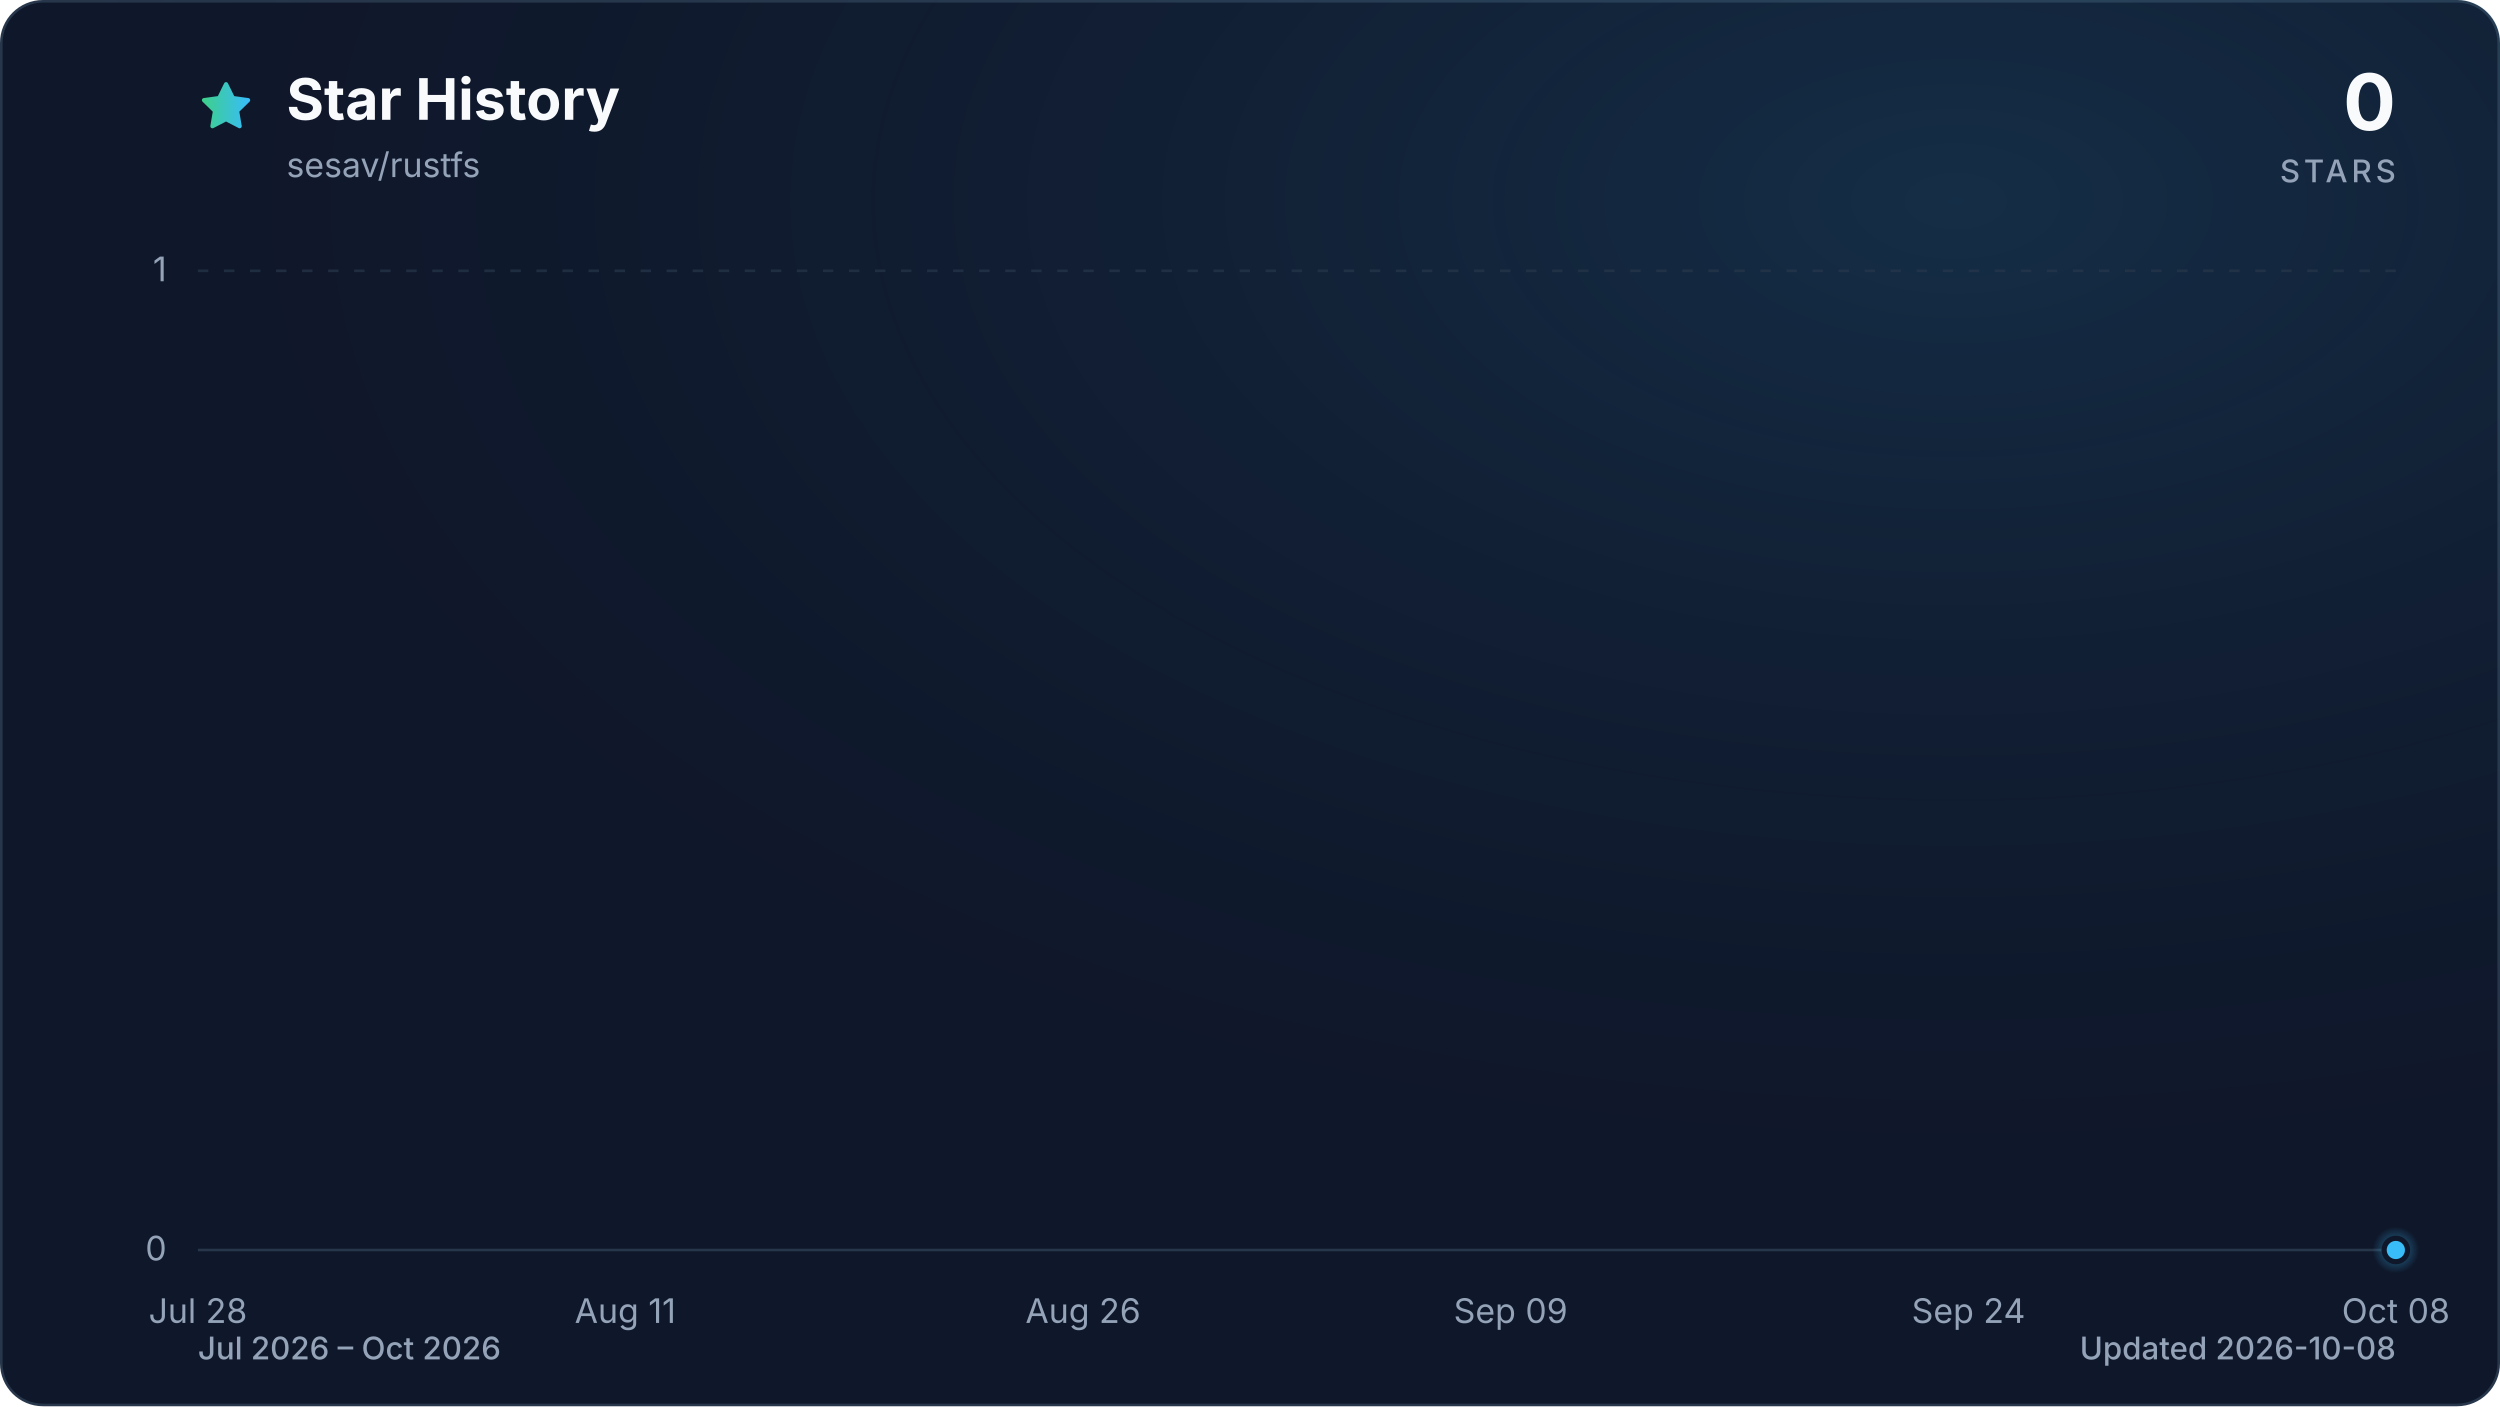
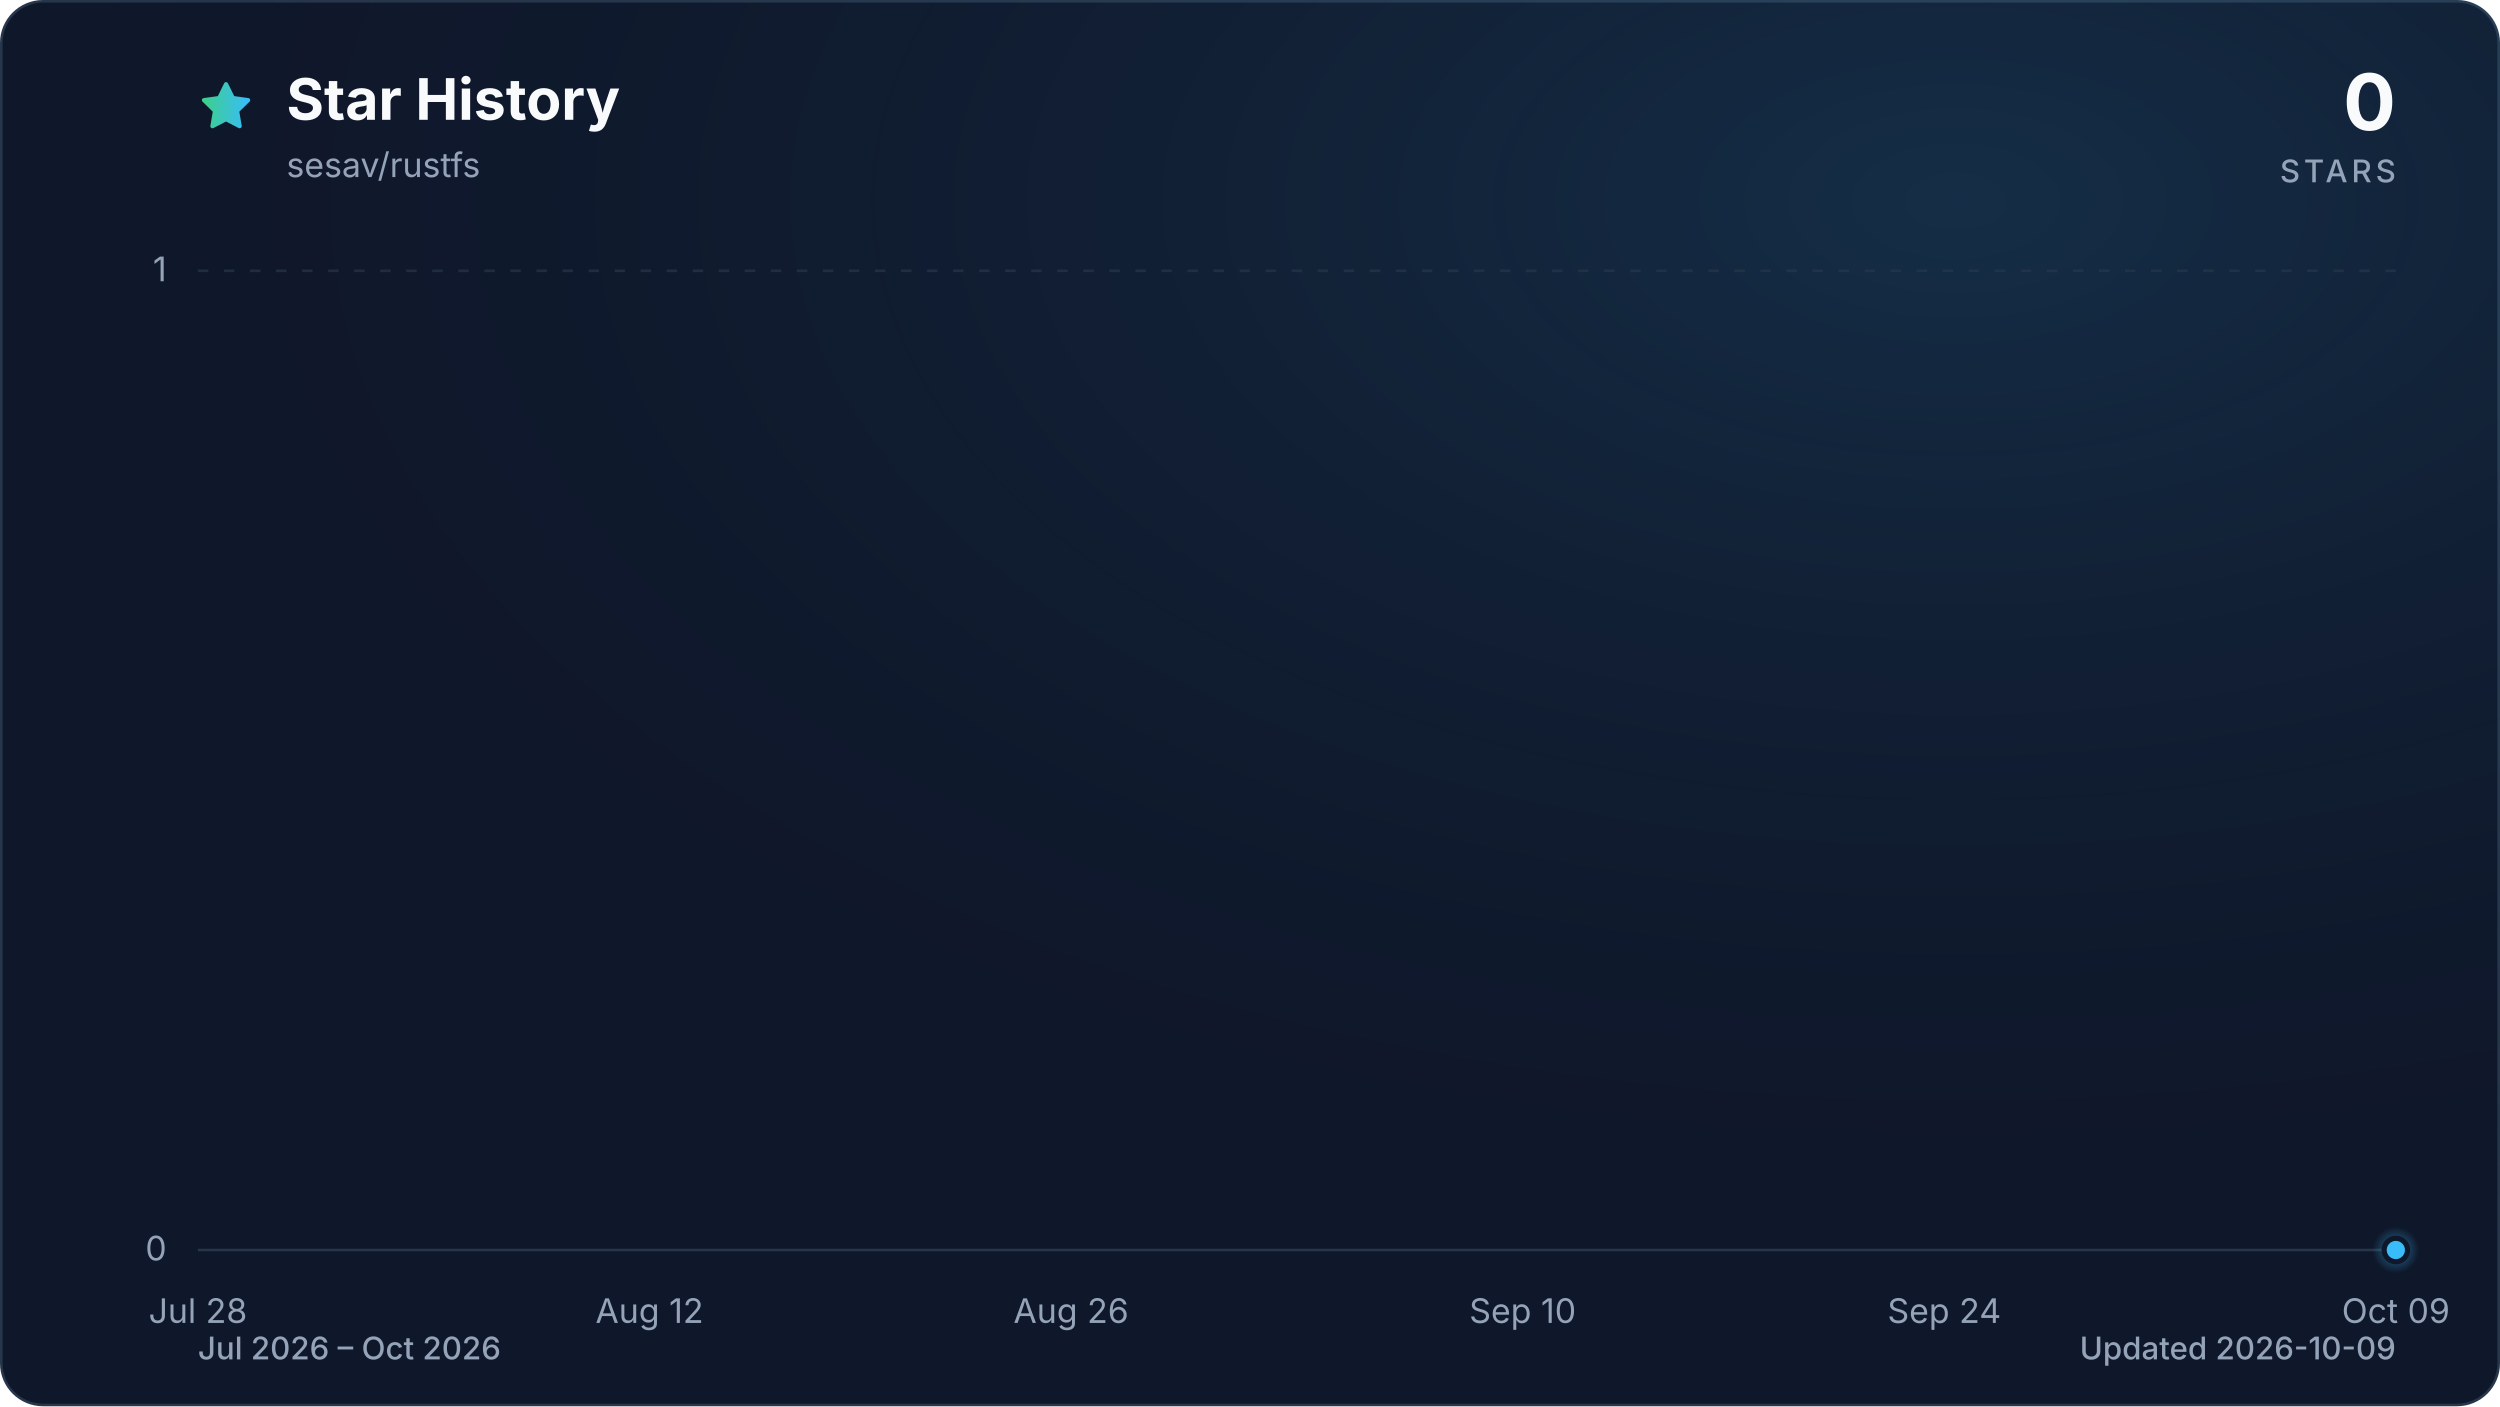
<svg xmlns="http://www.w3.org/2000/svg" viewBox="0 0 960 540" role="img" aria-labelledby="title description" data-style="gradient" data-variant="glow" data-animated="true">
  <defs>
    <linearGradient id="trend" x1="0" y1="0" x2="1" y2="0">
      <stop offset="0%" stop-color="#3ecf8e" />
      <stop offset="100%" stop-color="#38bdf8" />
    </linearGradient>
    <linearGradient id="area" x1="0" y1="0" x2="0" y2="1">
      <stop offset="0%" stop-color="#3ecf8e" stop-opacity="0.30" />
      <stop offset="55%" stop-color="#38bdf8" stop-opacity="0.10" />
      <stop offset="100%" stop-color="#38bdf8" stop-opacity="0.01" />
    </linearGradient>
    <radialGradient id="marker-halo" cx="50%" cy="50%" r="50%">
      <stop offset="0%" stop-color="#38bdf8" stop-opacity="0.55" />
      <stop offset="100%" stop-color="#38bdf8" stop-opacity="0" />
    </radialGradient>
    <radialGradient id="surface-glow" cx="78%" cy="14%" r="80%">
      <stop offset="0%" stop-color="#38bdf8" stop-opacity="0.14" />
      <stop offset="100%" stop-color="#0f172a" stop-opacity="0" />
    </radialGradient>
    <filter id="trend-glow" x="-20%" y="-20%" width="140%" height="140%">
      <feGaussianBlur stdDeviation="7" />
    </filter>
  </defs>
  <style>
.trend-enter{transform-box:fill-box;transform-origin:center;animation:trend-enter 520ms cubic-bezier(0.16,1,0.3,1)}
.marker-enter{transform-box:fill-box;transform-origin:center;animation:marker-enter 320ms cubic-bezier(0.16,1,0.3,1) 200ms both}
.marker-pulse{transform-box:fill-box;transform-origin:center;animation:marker-pulse 2.6s ease-out infinite}
@keyframes trend-enter{from{opacity:.35;transform:translateY(10px)}to{opacity:1;transform:translateY(0)}}
@keyframes marker-enter{from{opacity:0;transform:scale(.4)}to{opacity:1;transform:scale(1)}}
@keyframes marker-pulse{0%{opacity:.5;transform:scale(.7)}70%,100%{opacity:0;transform:scale(2.1)}}
@media (prefers-reduced-motion:reduce){.trend-enter,.marker-enter,.marker-pulse{animation:none!important}}
@media (prefers-reduced-motion:reduce){.marker-pulse{opacity:0}}
</style>
  <rect x="0.5" y="0.5" width="959" height="539" fill="#0f172a" stroke="#27364a" stroke-width="1" rx="16" />
  <rect width="960" height="540" fill="url(#surface-glow)" rx="16" />
  <path d="M12 2.6l2.9 5.9 6.5.9-4.7 4.6 1.1 6.5-5.8-3-5.8 3 1.1-6.5-4.7-4.6 6.5-.9L12 2.6Z" transform="translate(76 30) scale(.9)" fill="url(#trend)" stroke="url(#trend)" stroke-width="1.8" stroke-linejoin="round" aria-hidden="true" />
  <text x="110" y="46" fill="#f8fafc" font-family="ui-sans-serif, system-ui, -apple-system, BlinkMacSystemFont, 'Segoe UI', sans-serif" font-size="22" font-weight="700">Star History</text>
  <text x="110" y="68" fill="#94a3b8" font-family="ui-sans-serif, system-ui, -apple-system, BlinkMacSystemFont, 'Segoe UI', sans-serif" font-size="13">sesav/rustfs</text>
  <text x="920" y="50" fill="#f8fafc" font-family="ui-sans-serif, system-ui, -apple-system, BlinkMacSystemFont, 'Segoe UI', sans-serif" font-size="30" font-weight="700" text-anchor="end">0</text>
  <text x="920" y="70" fill="#94a3b8" font-family="ui-sans-serif, system-ui, -apple-system, BlinkMacSystemFont, 'Segoe UI', sans-serif" font-size="12" font-weight="500" letter-spacing="1.5" text-anchor="end">STARS</text>
  <line x1="76" y1="480.0" x2="920" y2="480.0" stroke="#27364a" stroke-width="1" stroke-dasharray="0" opacity="1" />
  <text x="64" y="484.0" fill="#94a3b8" font-family="ui-sans-serif, system-ui, -apple-system, BlinkMacSystemFont, 'Segoe UI', sans-serif" font-size="13" text-anchor="end">0</text>
  <line x1="76" y1="104.0" x2="920" y2="104.0" stroke="#27364a" stroke-width="1" stroke-dasharray="4 6" opacity="0.7" />
  <text x="64" y="108.0" fill="#94a3b8" font-family="ui-sans-serif, system-ui, -apple-system, BlinkMacSystemFont, 'Segoe UI', sans-serif" font-size="13" text-anchor="end">1</text>
  <text x="76.0" y="508" fill="#94a3b8" font-family="ui-sans-serif, system-ui, -apple-system, BlinkMacSystemFont, 'Segoe UI', sans-serif" font-size="13" text-anchor="middle">Jul 28</text>
-   <text x="240.1" y="508" fill="#94a3b8" font-family="ui-sans-serif, system-ui, -apple-system, BlinkMacSystemFont, 'Segoe UI', sans-serif" font-size="13" text-anchor="middle">Aug 11</text>
-   <text x="415.9" y="508" fill="#94a3b8" font-family="ui-sans-serif, system-ui, -apple-system, BlinkMacSystemFont, 'Segoe UI', sans-serif" font-size="13" text-anchor="middle">Aug 26</text>
-   <text x="580.1" y="508" fill="#94a3b8" font-family="ui-sans-serif, system-ui, -apple-system, BlinkMacSystemFont, 'Segoe UI', sans-serif" font-size="13" text-anchor="middle">Sep 09</text>
-   <text x="755.9" y="508" fill="#94a3b8" font-family="ui-sans-serif, system-ui, -apple-system, BlinkMacSystemFont, 'Segoe UI', sans-serif" font-size="13" text-anchor="middle">Sep 24</text>
-   <text x="920.0" y="508" fill="#94a3b8" font-family="ui-sans-serif, system-ui, -apple-system, BlinkMacSystemFont, 'Segoe UI', sans-serif" font-size="13" text-anchor="middle">Oct 08</text>
+   <text x="249.4" y="508" fill="#94a3b8" font-family="ui-sans-serif, system-ui, -apple-system, BlinkMacSystemFont, 'Segoe UI', sans-serif" font-size="13" text-anchor="middle">Aug 12</text>
+   <text x="411.3" y="508" fill="#94a3b8" font-family="ui-sans-serif, system-ui, -apple-system, BlinkMacSystemFont, 'Segoe UI', sans-serif" font-size="13" text-anchor="middle">Aug 26</text>
+   <text x="584.7" y="508" fill="#94a3b8" font-family="ui-sans-serif, system-ui, -apple-system, BlinkMacSystemFont, 'Segoe UI', sans-serif" font-size="13" text-anchor="middle">Sep 10</text>
+   <text x="746.6" y="508" fill="#94a3b8" font-family="ui-sans-serif, system-ui, -apple-system, BlinkMacSystemFont, 'Segoe UI', sans-serif" font-size="13" text-anchor="middle">Sep 24</text>
+   <text x="920.0" y="508" fill="#94a3b8" font-family="ui-sans-serif, system-ui, -apple-system, BlinkMacSystemFont, 'Segoe UI', sans-serif" font-size="13" text-anchor="middle">Oct 09</text>
  <g class="trend-enter">
-     <path d="M 76.0 480.0 C 79.9 480.0, 83.8 480.0, 87.7 480.0 C 91.6 480.0, 95.5 480.0, 99.4 480.0 C 103.4 480.0, 107.3 480.0, 111.2 480.0 C 115.1 480.0, 119.0 480.0, 122.9 480.0 C 126.8 480.0, 130.7 480.0, 134.6 480.0 C 138.5 480.0, 142.4 480.0, 146.3 480.0 C 150.2 480.0, 154.1 480.0, 158.1 480.0 C 162.0 480.0, 165.9 480.0, 169.8 480.0 C 173.7 480.0, 177.6 480.0, 181.5 480.0 C 185.4 480.0, 189.3 480.0, 193.2 480.0 C 197.1 480.0, 201.0 480.0, 204.9 480.0 C 208.9 480.0, 212.8 480.0, 216.7 480.0 C 220.6 480.0, 224.5 480.0, 228.4 480.0 C 232.3 480.0, 236.2 480.0, 240.1 480.0 C 244.0 480.0, 247.9 480.0, 251.8 480.0 C 255.7 480.0, 259.6 480.0, 263.6 480.0 C 267.5 480.0, 271.4 480.0, 275.3 480.0 C 279.2 480.0, 283.1 480.0, 287.0 480.0 C 290.9 480.0, 294.8 480.0, 298.7 480.0 C 302.6 480.0, 306.5 480.0, 310.4 480.0 C 314.4 480.0, 318.3 480.0, 322.2 480.0 C 326.1 480.0, 330.0 480.0, 333.9 480.0 C 337.8 480.0, 341.7 480.0, 345.6 480.0 C 349.5 480.0, 353.4 480.0, 357.3 480.0 C 361.2 480.0, 365.1 480.0, 369.1 480.0 C 373.0 480.0, 376.9 480.0, 380.8 480.0 C 384.7 480.0, 388.6 480.0, 392.5 480.0 C 396.4 480.0, 400.3 480.0, 404.2 480.0 C 408.1 480.0, 412.0 480.0, 415.9 480.0 C 419.9 480.0, 423.8 480.0, 427.7 480.0 C 431.6 480.0, 435.5 480.0, 439.4 480.0 C 443.3 480.0, 447.2 480.0, 451.1 480.0 C 455.0 480.0, 458.9 480.0, 462.8 480.0 C 466.7 480.0, 470.6 480.0, 474.6 480.0 C 478.5 480.0, 482.4 480.0, 486.3 480.0 C 490.2 480.0, 494.1 480.0, 498.0 480.0 C 501.9 480.0, 505.8 480.0, 509.7 480.0 C 513.6 480.0, 517.5 480.0, 521.4 480.0 C 525.4 480.0, 529.3 480.0, 533.2 480.0 C 537.1 480.0, 541.0 480.0, 544.9 480.0 C 548.8 480.0, 552.7 480.0, 556.6 480.0 C 560.5 480.0, 564.4 480.0, 568.3 480.0 C 572.2 480.0, 576.1 480.0, 580.1 480.0 C 584.0 480.0, 587.9 480.0, 591.8 480.0 C 595.7 480.0, 599.6 480.0, 603.5 480.0 C 607.4 480.0, 611.3 480.0, 615.2 480.0 C 619.1 480.0, 623.0 480.0, 626.9 480.0 C 630.9 480.0, 634.8 480.0, 638.7 480.0 C 642.6 480.0, 646.5 480.0, 650.4 480.0 C 654.3 480.0, 658.2 480.0, 662.1 480.0 C 666.0 480.0, 669.9 480.0, 673.8 480.0 C 677.7 480.0, 681.6 480.0, 685.6 480.0 C 689.5 480.0, 693.4 480.0, 697.3 480.0 C 701.2 480.0, 705.1 480.0, 709.0 480.0 C 712.9 480.0, 716.8 480.0, 720.7 480.0 C 724.6 480.0, 728.5 480.0, 732.4 480.0 C 736.4 480.0, 740.3 480.0, 744.2 480.0 C 748.1 480.0, 752.0 480.0, 755.9 480.0 C 759.8 480.0, 763.7 480.0, 767.6 480.0 C 771.5 480.0, 775.4 480.0, 779.3 480.0 C 783.2 480.0, 787.1 480.0, 791.1 480.0 C 795.0 480.0, 798.9 480.0, 802.8 480.0 C 806.7 480.0, 810.6 480.0, 814.5 480.0 C 818.4 480.0, 822.3 480.0, 826.2 480.0 C 830.1 480.0, 834.0 480.0, 837.9 480.0 C 841.9 480.0, 845.8 480.0, 849.7 480.0 C 853.6 480.0, 857.5 480.0, 861.4 480.0 C 865.3 480.0, 869.2 480.0, 873.1 480.0 C 877.0 480.0, 880.9 480.0, 884.8 480.0 C 888.7 480.0, 892.6 480.0, 896.6 480.0 C 900.5 480.0, 904.4 480.0, 908.3 480.0 C 912.2 480.0, 916.1 480.0, 920.0 480.0 L 920.0 480.0 L 76.0 480.0 Z" fill="url(#area)" />
-     <path d="M 76.0 480.0 C 79.9 480.0, 83.8 480.0, 87.7 480.0 C 91.6 480.0, 95.5 480.0, 99.4 480.0 C 103.4 480.0, 107.3 480.0, 111.2 480.0 C 115.1 480.0, 119.0 480.0, 122.9 480.0 C 126.8 480.0, 130.7 480.0, 134.6 480.0 C 138.5 480.0, 142.4 480.0, 146.3 480.0 C 150.2 480.0, 154.1 480.0, 158.1 480.0 C 162.0 480.0, 165.9 480.0, 169.8 480.0 C 173.7 480.0, 177.6 480.0, 181.5 480.0 C 185.4 480.0, 189.3 480.0, 193.2 480.0 C 197.1 480.0, 201.0 480.0, 204.9 480.0 C 208.9 480.0, 212.8 480.0, 216.7 480.0 C 220.6 480.0, 224.5 480.0, 228.4 480.0 C 232.3 480.0, 236.2 480.0, 240.1 480.0 C 244.0 480.0, 247.9 480.0, 251.8 480.0 C 255.7 480.0, 259.6 480.0, 263.6 480.0 C 267.5 480.0, 271.4 480.0, 275.3 480.0 C 279.2 480.0, 283.1 480.0, 287.0 480.0 C 290.9 480.0, 294.8 480.0, 298.7 480.0 C 302.6 480.0, 306.5 480.0, 310.4 480.0 C 314.4 480.0, 318.3 480.0, 322.2 480.0 C 326.1 480.0, 330.0 480.0, 333.9 480.0 C 337.8 480.0, 341.7 480.0, 345.6 480.0 C 349.5 480.0, 353.4 480.0, 357.3 480.0 C 361.2 480.0, 365.1 480.0, 369.1 480.0 C 373.0 480.0, 376.9 480.0, 380.8 480.0 C 384.7 480.0, 388.6 480.0, 392.5 480.0 C 396.4 480.0, 400.3 480.0, 404.2 480.0 C 408.1 480.0, 412.0 480.0, 415.9 480.0 C 419.9 480.0, 423.8 480.0, 427.7 480.0 C 431.6 480.0, 435.5 480.0, 439.4 480.0 C 443.3 480.0, 447.2 480.0, 451.1 480.0 C 455.0 480.0, 458.9 480.0, 462.8 480.0 C 466.7 480.0, 470.6 480.0, 474.6 480.0 C 478.5 480.0, 482.4 480.0, 486.3 480.0 C 490.2 480.0, 494.1 480.0, 498.0 480.0 C 501.9 480.0, 505.8 480.0, 509.7 480.0 C 513.6 480.0, 517.5 480.0, 521.4 480.0 C 525.4 480.0, 529.3 480.0, 533.2 480.0 C 537.1 480.0, 541.0 480.0, 544.9 480.0 C 548.8 480.0, 552.7 480.0, 556.6 480.0 C 560.5 480.0, 564.4 480.0, 568.3 480.0 C 572.2 480.0, 576.1 480.0, 580.1 480.0 C 584.0 480.0, 587.9 480.0, 591.8 480.0 C 595.7 480.0, 599.6 480.0, 603.5 480.0 C 607.4 480.0, 611.3 480.0, 615.2 480.0 C 619.1 480.0, 623.0 480.0, 626.9 480.0 C 630.9 480.0, 634.8 480.0, 638.7 480.0 C 642.6 480.0, 646.5 480.0, 650.4 480.0 C 654.3 480.0, 658.2 480.0, 662.1 480.0 C 666.0 480.0, 669.9 480.0, 673.8 480.0 C 677.7 480.0, 681.6 480.0, 685.6 480.0 C 689.5 480.0, 693.4 480.0, 697.3 480.0 C 701.2 480.0, 705.1 480.0, 709.0 480.0 C 712.9 480.0, 716.8 480.0, 720.7 480.0 C 724.6 480.0, 728.5 480.0, 732.4 480.0 C 736.4 480.0, 740.3 480.0, 744.2 480.0 C 748.1 480.0, 752.0 480.0, 755.9 480.0 C 759.8 480.0, 763.7 480.0, 767.6 480.0 C 771.5 480.0, 775.4 480.0, 779.3 480.0 C 783.2 480.0, 787.1 480.0, 791.1 480.0 C 795.0 480.0, 798.9 480.0, 802.8 480.0 C 806.7 480.0, 810.6 480.0, 814.5 480.0 C 818.4 480.0, 822.3 480.0, 826.2 480.0 C 830.1 480.0, 834.0 480.0, 837.9 480.0 C 841.9 480.0, 845.8 480.0, 849.7 480.0 C 853.6 480.0, 857.5 480.0, 861.4 480.0 C 865.3 480.0, 869.2 480.0, 873.1 480.0 C 877.0 480.0, 880.9 480.0, 884.8 480.0 C 888.7 480.0, 892.6 480.0, 896.6 480.0 C 900.5 480.0, 904.4 480.0, 908.3 480.0 C 912.2 480.0, 916.1 480.0, 920.0 480.0" fill="none" stroke="url(#trend)" stroke-width="12" stroke-linecap="round" stroke-linejoin="round" opacity="0.16" filter="url(#trend-glow)" />
-     <path d="M 76.0 480.0 C 79.9 480.0, 83.8 480.0, 87.7 480.0 C 91.6 480.0, 95.5 480.0, 99.4 480.0 C 103.4 480.0, 107.3 480.0, 111.2 480.0 C 115.1 480.0, 119.0 480.0, 122.9 480.0 C 126.8 480.0, 130.7 480.0, 134.6 480.0 C 138.5 480.0, 142.4 480.0, 146.3 480.0 C 150.2 480.0, 154.1 480.0, 158.1 480.0 C 162.0 480.0, 165.9 480.0, 169.8 480.0 C 173.7 480.0, 177.6 480.0, 181.5 480.0 C 185.4 480.0, 189.3 480.0, 193.2 480.0 C 197.1 480.0, 201.0 480.0, 204.9 480.0 C 208.9 480.0, 212.8 480.0, 216.7 480.0 C 220.6 480.0, 224.5 480.0, 228.4 480.0 C 232.3 480.0, 236.2 480.0, 240.1 480.0 C 244.0 480.0, 247.9 480.0, 251.8 480.0 C 255.7 480.0, 259.6 480.0, 263.6 480.0 C 267.5 480.0, 271.4 480.0, 275.3 480.0 C 279.2 480.0, 283.1 480.0, 287.0 480.0 C 290.9 480.0, 294.8 480.0, 298.7 480.0 C 302.6 480.0, 306.5 480.0, 310.4 480.0 C 314.4 480.0, 318.3 480.0, 322.2 480.0 C 326.1 480.0, 330.0 480.0, 333.9 480.0 C 337.8 480.0, 341.7 480.0, 345.6 480.0 C 349.5 480.0, 353.4 480.0, 357.3 480.0 C 361.2 480.0, 365.1 480.0, 369.1 480.0 C 373.0 480.0, 376.9 480.0, 380.8 480.0 C 384.7 480.0, 388.6 480.0, 392.5 480.0 C 396.4 480.0, 400.3 480.0, 404.2 480.0 C 408.1 480.0, 412.0 480.0, 415.9 480.0 C 419.9 480.0, 423.8 480.0, 427.7 480.0 C 431.6 480.0, 435.5 480.0, 439.4 480.0 C 443.3 480.0, 447.2 480.0, 451.1 480.0 C 455.0 480.0, 458.9 480.0, 462.8 480.0 C 466.7 480.0, 470.6 480.0, 474.6 480.0 C 478.5 480.0, 482.4 480.0, 486.3 480.0 C 490.2 480.0, 494.1 480.0, 498.0 480.0 C 501.9 480.0, 505.8 480.0, 509.7 480.0 C 513.6 480.0, 517.5 480.0, 521.4 480.0 C 525.4 480.0, 529.3 480.0, 533.2 480.0 C 537.1 480.0, 541.0 480.0, 544.9 480.0 C 548.8 480.0, 552.7 480.0, 556.6 480.0 C 560.5 480.0, 564.4 480.0, 568.3 480.0 C 572.2 480.0, 576.1 480.0, 580.1 480.0 C 584.0 480.0, 587.9 480.0, 591.8 480.0 C 595.7 480.0, 599.6 480.0, 603.5 480.0 C 607.4 480.0, 611.3 480.0, 615.2 480.0 C 619.1 480.0, 623.0 480.0, 626.9 480.0 C 630.9 480.0, 634.8 480.0, 638.7 480.0 C 642.6 480.0, 646.5 480.0, 650.4 480.0 C 654.3 480.0, 658.2 480.0, 662.1 480.0 C 666.0 480.0, 669.9 480.0, 673.8 480.0 C 677.7 480.0, 681.6 480.0, 685.6 480.0 C 689.5 480.0, 693.4 480.0, 697.3 480.0 C 701.2 480.0, 705.1 480.0, 709.0 480.0 C 712.9 480.0, 716.8 480.0, 720.7 480.0 C 724.6 480.0, 728.5 480.0, 732.4 480.0 C 736.4 480.0, 740.3 480.0, 744.2 480.0 C 748.1 480.0, 752.0 480.0, 755.9 480.0 C 759.8 480.0, 763.7 480.0, 767.6 480.0 C 771.5 480.0, 775.4 480.0, 779.3 480.0 C 783.2 480.0, 787.1 480.0, 791.1 480.0 C 795.0 480.0, 798.9 480.0, 802.8 480.0 C 806.7 480.0, 810.6 480.0, 814.5 480.0 C 818.4 480.0, 822.3 480.0, 826.2 480.0 C 830.1 480.0, 834.0 480.0, 837.9 480.0 C 841.9 480.0, 845.8 480.0, 849.7 480.0 C 853.6 480.0, 857.5 480.0, 861.4 480.0 C 865.3 480.0, 869.2 480.0, 873.1 480.0 C 877.0 480.0, 880.9 480.0, 884.8 480.0 C 888.7 480.0, 892.6 480.0, 896.6 480.0 C 900.5 480.0, 904.4 480.0, 908.3 480.0 C 912.2 480.0, 916.1 480.0, 920.0 480.0" fill="none" stroke="url(#trend)" stroke-width="3" stroke-linecap="round" stroke-linejoin="round" />
+     <path d="M 76.0 480.0 C 79.9 480.0, 83.7 480.0, 87.6 480.0 C 91.4 480.0, 95.3 480.0, 99.1 480.0 C 103.0 480.0, 106.8 480.0, 110.7 480.0 C 114.5 480.0, 118.4 480.0, 122.2 480.0 C 126.1 480.0, 130.0 480.0, 133.8 480.0 C 137.7 480.0, 141.5 480.0, 145.4 480.0 C 149.2 480.0, 153.1 480.0, 156.9 480.0 C 160.8 480.0, 164.6 480.0, 168.5 480.0 C 172.3 480.0, 176.2 480.0, 180.1 480.0 C 183.9 480.0, 187.8 480.0, 191.6 480.0 C 195.5 480.0, 199.3 480.0, 203.2 480.0 C 207.0 480.0, 210.9 480.0, 214.7 480.0 C 218.6 480.0, 222.4 480.0, 226.3 480.0 C 230.2 480.0, 234.0 480.0, 237.9 480.0 C 241.7 480.0, 245.6 480.0, 249.4 480.0 C 253.3 480.0, 257.1 480.0, 261.0 480.0 C 264.8 480.0, 268.7 480.0, 272.5 480.0 C 276.4 480.0, 280.3 480.0, 284.1 480.0 C 288.0 480.0, 291.8 480.0, 295.7 480.0 C 299.5 480.0, 303.4 480.0, 307.2 480.0 C 311.1 480.0, 314.9 480.0, 318.8 480.0 C 322.6 480.0, 326.5 480.0, 330.4 480.0 C 334.2 480.0, 338.1 480.0, 341.9 480.0 C 345.8 480.0, 349.6 480.0, 353.5 480.0 C 357.3 480.0, 361.2 480.0, 365.0 480.0 C 368.9 480.0, 372.7 480.0, 376.6 480.0 C 380.5 480.0, 384.3 480.0, 388.2 480.0 C 392.0 480.0, 395.9 480.0, 399.7 480.0 C 403.6 480.0, 407.4 480.0, 411.3 480.0 C 415.1 480.0, 419.0 480.0, 422.8 480.0 C 426.7 480.0, 430.6 480.0, 434.4 480.0 C 438.3 480.0, 442.1 480.0, 446.0 480.0 C 449.8 480.0, 453.7 480.0, 457.5 480.0 C 461.4 480.0, 465.2 480.0, 469.1 480.0 C 472.9 480.0, 476.8 480.0, 480.7 480.0 C 484.5 480.0, 488.4 480.0, 492.2 480.0 C 496.1 480.0, 499.9 480.0, 503.8 480.0 C 507.6 480.0, 511.5 480.0, 515.3 480.0 C 519.2 480.0, 523.1 480.0, 526.9 480.0 C 530.8 480.0, 534.6 480.0, 538.5 480.0 C 542.3 480.0, 546.2 480.0, 550.0 480.0 C 553.9 480.0, 557.7 480.0, 561.6 480.0 C 565.4 480.0, 569.3 480.0, 573.2 480.0 C 577.0 480.0, 580.9 480.0, 584.7 480.0 C 588.6 480.0, 592.4 480.0, 596.3 480.0 C 600.1 480.0, 604.0 480.0, 607.8 480.0 C 611.7 480.0, 615.5 480.0, 619.4 480.0 C 623.3 480.0, 627.1 480.0, 631.0 480.0 C 634.8 480.0, 638.7 480.0, 642.5 480.0 C 646.4 480.0, 650.2 480.0, 654.1 480.0 C 657.9 480.0, 661.8 480.0, 665.6 480.0 C 669.5 480.0, 673.4 480.0, 677.2 480.0 C 681.1 480.0, 684.9 480.0, 688.8 480.0 C 692.6 480.0, 696.5 480.0, 700.3 480.0 C 704.2 480.0, 708.0 480.0, 711.9 480.0 C 715.7 480.0, 719.6 480.0, 723.5 480.0 C 727.3 480.0, 731.2 480.0, 735.0 480.0 C 738.9 480.0, 742.7 480.0, 746.6 480.0 C 750.4 480.0, 754.3 480.0, 758.1 480.0 C 762.0 480.0, 765.8 480.0, 769.7 480.0 C 773.6 480.0, 777.4 480.0, 781.3 480.0 C 785.1 480.0, 789.0 480.0, 792.8 480.0 C 796.7 480.0, 800.5 480.0, 804.4 480.0 C 808.2 480.0, 812.1 480.0, 815.9 480.0 C 819.8 480.0, 823.7 480.0, 827.5 480.0 C 831.4 480.0, 835.2 480.0, 839.1 480.0 C 842.9 480.0, 846.8 480.0, 850.6 480.0 C 854.5 480.0, 858.3 480.0, 862.2 480.0 C 866.0 480.0, 869.9 480.0, 873.8 480.0 C 877.6 480.0, 881.5 480.0, 885.3 480.0 C 889.2 480.0, 893.0 480.0, 896.9 480.0 C 900.7 480.0, 904.6 480.0, 908.4 480.0 C 912.3 480.0, 916.1 480.0, 920.0 480.0 L 920.0 480.0 L 76.0 480.0 Z" fill="url(#area)" />
+     <path d="M 76.0 480.0 C 79.9 480.0, 83.7 480.0, 87.6 480.0 C 91.4 480.0, 95.3 480.0, 99.1 480.0 C 103.0 480.0, 106.8 480.0, 110.7 480.0 C 114.5 480.0, 118.4 480.0, 122.2 480.0 C 126.1 480.0, 130.0 480.0, 133.8 480.0 C 137.7 480.0, 141.5 480.0, 145.4 480.0 C 149.2 480.0, 153.1 480.0, 156.9 480.0 C 160.8 480.0, 164.6 480.0, 168.5 480.0 C 172.3 480.0, 176.2 480.0, 180.1 480.0 C 183.9 480.0, 187.8 480.0, 191.6 480.0 C 195.5 480.0, 199.3 480.0, 203.2 480.0 C 207.0 480.0, 210.9 480.0, 214.7 480.0 C 218.6 480.0, 222.4 480.0, 226.3 480.0 C 230.2 480.0, 234.0 480.0, 237.9 480.0 C 241.7 480.0, 245.6 480.0, 249.4 480.0 C 253.3 480.0, 257.1 480.0, 261.0 480.0 C 264.8 480.0, 268.7 480.0, 272.5 480.0 C 276.4 480.0, 280.3 480.0, 284.1 480.0 C 288.0 480.0, 291.8 480.0, 295.7 480.0 C 299.5 480.0, 303.4 480.0, 307.2 480.0 C 311.1 480.0, 314.9 480.0, 318.8 480.0 C 322.6 480.0, 326.5 480.0, 330.4 480.0 C 334.2 480.0, 338.1 480.0, 341.9 480.0 C 345.8 480.0, 349.6 480.0, 353.5 480.0 C 357.3 480.0, 361.2 480.0, 365.0 480.0 C 368.9 480.0, 372.7 480.0, 376.6 480.0 C 380.5 480.0, 384.3 480.0, 388.2 480.0 C 392.0 480.0, 395.9 480.0, 399.7 480.0 C 403.6 480.0, 407.4 480.0, 411.3 480.0 C 415.1 480.0, 419.0 480.0, 422.8 480.0 C 426.7 480.0, 430.6 480.0, 434.4 480.0 C 438.3 480.0, 442.1 480.0, 446.0 480.0 C 449.8 480.0, 453.7 480.0, 457.5 480.0 C 461.4 480.0, 465.2 480.0, 469.1 480.0 C 472.9 480.0, 476.8 480.0, 480.7 480.0 C 484.5 480.0, 488.4 480.0, 492.2 480.0 C 496.1 480.0, 499.9 480.0, 503.8 480.0 C 507.6 480.0, 511.5 480.0, 515.3 480.0 C 519.2 480.0, 523.1 480.0, 526.9 480.0 C 530.8 480.0, 534.6 480.0, 538.5 480.0 C 542.3 480.0, 546.2 480.0, 550.0 480.0 C 553.9 480.0, 557.7 480.0, 561.6 480.0 C 565.4 480.0, 569.3 480.0, 573.2 480.0 C 577.0 480.0, 580.9 480.0, 584.7 480.0 C 588.6 480.0, 592.4 480.0, 596.3 480.0 C 600.1 480.0, 604.0 480.0, 607.8 480.0 C 611.7 480.0, 615.5 480.0, 619.4 480.0 C 623.3 480.0, 627.1 480.0, 631.0 480.0 C 634.8 480.0, 638.7 480.0, 642.5 480.0 C 646.4 480.0, 650.2 480.0, 654.1 480.0 C 657.9 480.0, 661.8 480.0, 665.6 480.0 C 669.5 480.0, 673.4 480.0, 677.2 480.0 C 681.1 480.0, 684.9 480.0, 688.8 480.0 C 692.6 480.0, 696.5 480.0, 700.3 480.0 C 704.2 480.0, 708.0 480.0, 711.9 480.0 C 715.7 480.0, 719.6 480.0, 723.5 480.0 C 727.3 480.0, 731.2 480.0, 735.0 480.0 C 738.9 480.0, 742.7 480.0, 746.6 480.0 C 750.4 480.0, 754.3 480.0, 758.1 480.0 C 762.0 480.0, 765.8 480.0, 769.7 480.0 C 773.6 480.0, 777.4 480.0, 781.3 480.0 C 785.1 480.0, 789.0 480.0, 792.8 480.0 C 796.7 480.0, 800.5 480.0, 804.4 480.0 C 808.2 480.0, 812.1 480.0, 815.9 480.0 C 819.8 480.0, 823.7 480.0, 827.5 480.0 C 831.4 480.0, 835.2 480.0, 839.1 480.0 C 842.9 480.0, 846.8 480.0, 850.6 480.0 C 854.5 480.0, 858.3 480.0, 862.2 480.0 C 866.0 480.0, 869.9 480.0, 873.8 480.0 C 877.6 480.0, 881.5 480.0, 885.3 480.0 C 889.2 480.0, 893.0 480.0, 896.9 480.0 C 900.7 480.0, 904.6 480.0, 908.4 480.0 C 912.3 480.0, 916.1 480.0, 920.0 480.0" fill="none" stroke="url(#trend)" stroke-width="12" stroke-linecap="round" stroke-linejoin="round" opacity="0.16" filter="url(#trend-glow)" />
+     <path d="M 76.0 480.0 C 79.9 480.0, 83.7 480.0, 87.6 480.0 C 91.4 480.0, 95.3 480.0, 99.1 480.0 C 103.0 480.0, 106.8 480.0, 110.7 480.0 C 114.5 480.0, 118.4 480.0, 122.2 480.0 C 126.1 480.0, 130.0 480.0, 133.8 480.0 C 137.7 480.0, 141.5 480.0, 145.4 480.0 C 149.2 480.0, 153.1 480.0, 156.9 480.0 C 160.8 480.0, 164.6 480.0, 168.5 480.0 C 172.3 480.0, 176.2 480.0, 180.1 480.0 C 183.9 480.0, 187.8 480.0, 191.6 480.0 C 195.5 480.0, 199.3 480.0, 203.2 480.0 C 207.0 480.0, 210.9 480.0, 214.7 480.0 C 218.6 480.0, 222.4 480.0, 226.3 480.0 C 230.2 480.0, 234.0 480.0, 237.9 480.0 C 241.7 480.0, 245.6 480.0, 249.4 480.0 C 253.3 480.0, 257.1 480.0, 261.0 480.0 C 264.8 480.0, 268.7 480.0, 272.5 480.0 C 276.4 480.0, 280.3 480.0, 284.1 480.0 C 288.0 480.0, 291.8 480.0, 295.7 480.0 C 299.5 480.0, 303.4 480.0, 307.2 480.0 C 311.1 480.0, 314.9 480.0, 318.8 480.0 C 322.6 480.0, 326.5 480.0, 330.4 480.0 C 334.2 480.0, 338.1 480.0, 341.9 480.0 C 345.8 480.0, 349.6 480.0, 353.5 480.0 C 357.3 480.0, 361.2 480.0, 365.0 480.0 C 368.9 480.0, 372.7 480.0, 376.6 480.0 C 380.5 480.0, 384.3 480.0, 388.2 480.0 C 392.0 480.0, 395.9 480.0, 399.7 480.0 C 403.6 480.0, 407.4 480.0, 411.3 480.0 C 415.1 480.0, 419.0 480.0, 422.8 480.0 C 426.7 480.0, 430.6 480.0, 434.4 480.0 C 438.3 480.0, 442.1 480.0, 446.0 480.0 C 449.8 480.0, 453.7 480.0, 457.5 480.0 C 461.4 480.0, 465.2 480.0, 469.1 480.0 C 472.9 480.0, 476.8 480.0, 480.7 480.0 C 484.5 480.0, 488.4 480.0, 492.2 480.0 C 496.1 480.0, 499.9 480.0, 503.8 480.0 C 507.6 480.0, 511.5 480.0, 515.3 480.0 C 519.2 480.0, 523.1 480.0, 526.9 480.0 C 530.8 480.0, 534.6 480.0, 538.5 480.0 C 542.3 480.0, 546.2 480.0, 550.0 480.0 C 553.9 480.0, 557.7 480.0, 561.6 480.0 C 565.4 480.0, 569.3 480.0, 573.2 480.0 C 577.0 480.0, 580.9 480.0, 584.7 480.0 C 588.6 480.0, 592.4 480.0, 596.3 480.0 C 600.1 480.0, 604.0 480.0, 607.8 480.0 C 611.7 480.0, 615.5 480.0, 619.4 480.0 C 623.3 480.0, 627.1 480.0, 631.0 480.0 C 634.8 480.0, 638.7 480.0, 642.5 480.0 C 646.4 480.0, 650.2 480.0, 654.1 480.0 C 657.9 480.0, 661.8 480.0, 665.6 480.0 C 669.5 480.0, 673.4 480.0, 677.2 480.0 C 681.1 480.0, 684.9 480.0, 688.8 480.0 C 692.6 480.0, 696.5 480.0, 700.3 480.0 C 704.2 480.0, 708.0 480.0, 711.9 480.0 C 715.7 480.0, 719.6 480.0, 723.5 480.0 C 727.3 480.0, 731.2 480.0, 735.0 480.0 C 738.9 480.0, 742.7 480.0, 746.6 480.0 C 750.4 480.0, 754.3 480.0, 758.1 480.0 C 762.0 480.0, 765.8 480.0, 769.7 480.0 C 773.6 480.0, 777.4 480.0, 781.3 480.0 C 785.1 480.0, 789.0 480.0, 792.8 480.0 C 796.7 480.0, 800.5 480.0, 804.4 480.0 C 808.2 480.0, 812.1 480.0, 815.9 480.0 C 819.8 480.0, 823.7 480.0, 827.5 480.0 C 831.4 480.0, 835.2 480.0, 839.1 480.0 C 842.9 480.0, 846.8 480.0, 850.6 480.0 C 854.5 480.0, 858.3 480.0, 862.2 480.0 C 866.0 480.0, 869.9 480.0, 873.8 480.0 C 877.6 480.0, 881.5 480.0, 885.3 480.0 C 889.2 480.0, 893.0 480.0, 896.9 480.0 C 900.7 480.0, 904.6 480.0, 908.4 480.0 C 912.3 480.0, 916.1 480.0, 920.0 480.0" fill="none" stroke="url(#trend)" stroke-width="3" stroke-linecap="round" stroke-linejoin="round" />
  </g>
  <g class="marker-enter">
    <circle class="marker-pulse" cx="920.0" cy="480.0" r="9" fill="url(#marker-halo)" />
    <circle cx="920.0" cy="480.0" r="4.5" fill="#38bdf8" stroke="#0f172a" stroke-width="2" />
  </g>
  <text x="76" y="522" fill="#94a3b8" font-family="ui-sans-serif, system-ui, -apple-system, BlinkMacSystemFont, 'Segoe UI', sans-serif" font-size="12" font-weight="500">Jul 2026 – Oct 2026</text>
-   <text x="920" y="522" fill="#94a3b8" font-family="ui-sans-serif, system-ui, -apple-system, BlinkMacSystemFont, 'Segoe UI', sans-serif" font-size="12" font-weight="500" text-anchor="end">Updated 2026-10-08</text>
+   <text x="920" y="522" fill="#94a3b8" font-family="ui-sans-serif, system-ui, -apple-system, BlinkMacSystemFont, 'Segoe UI', sans-serif" font-size="12" font-weight="500" text-anchor="end">Updated 2026-10-09</text>
</svg>
